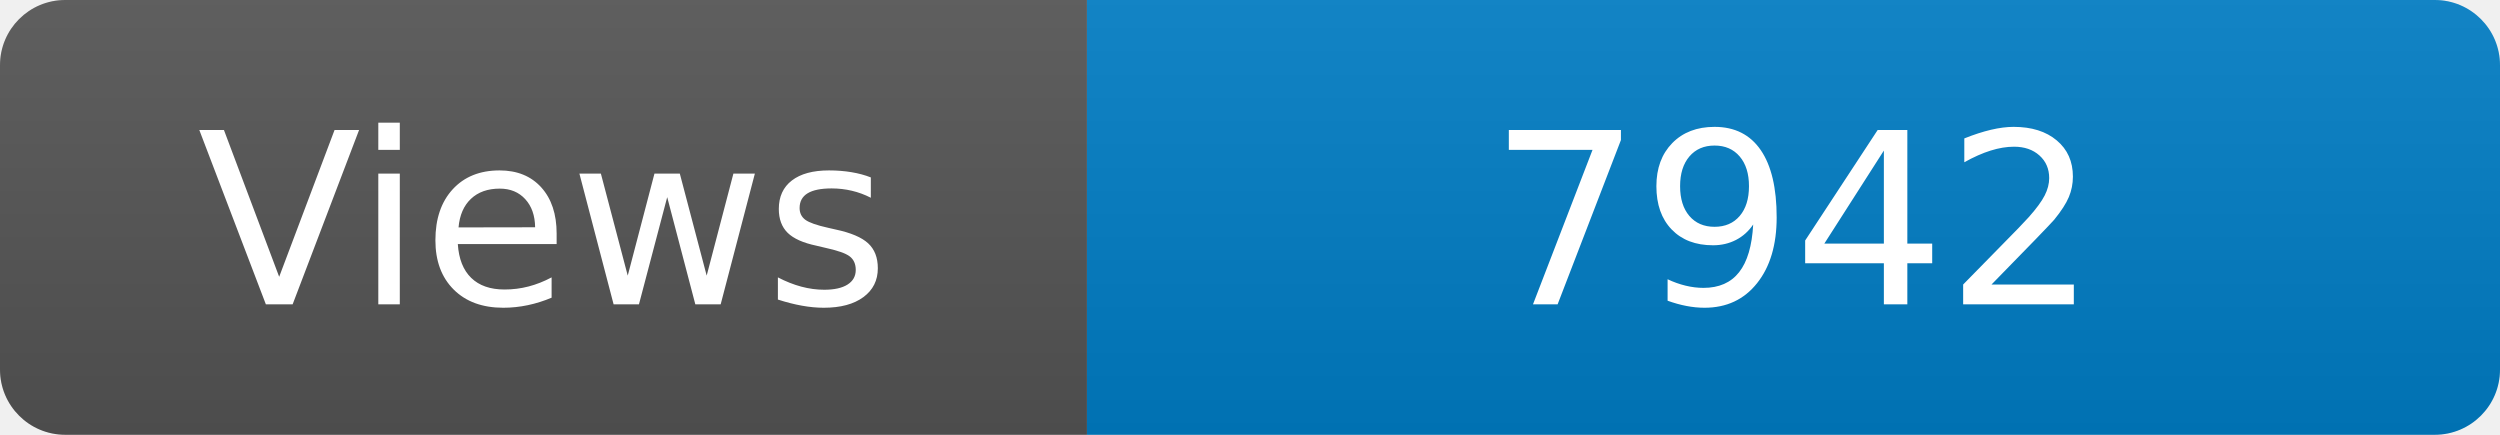
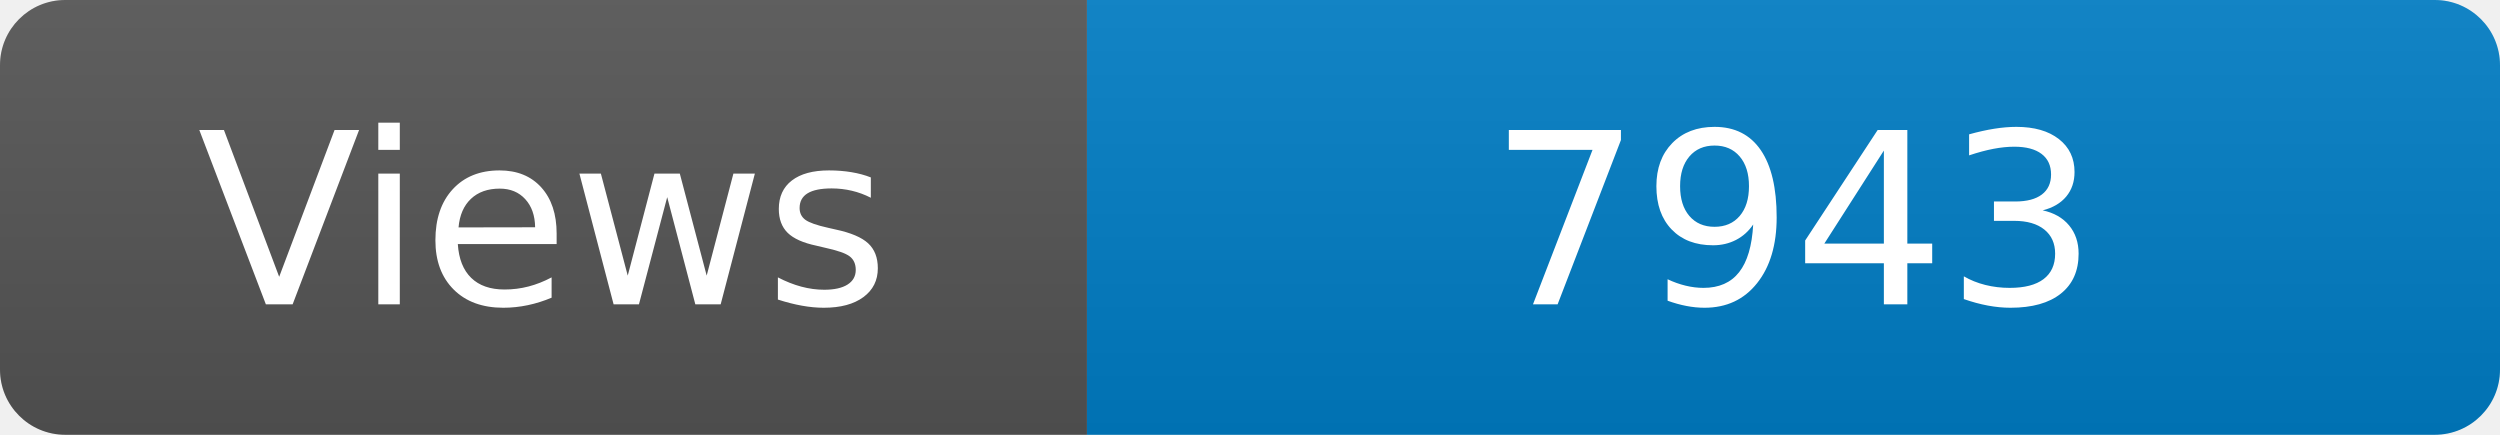
<svg xmlns="http://www.w3.org/2000/svg" width="115" height="20" role="img" aria-label="Maintained?: yes">
  <linearGradient id="s" x2="0" y2="100%">
    <stop offset="0" stop-color="#bbb" stop-opacity=".1" />
    <stop offset="1" stop-opacity=".1" />
  </linearGradient>
  <clipPath id="r">
    <rect width="115" height="20" rx="3" fill="#fff" />
  </clipPath>
  <g clip-path="url(#r)">
    <rect width="50" height="20" fill="#555" />
    <rect x="50" width="160" height="20" fill="#007ec6" />
    <rect width="115" height="20" fill="url(#s)" />
  </g>
  <g fill="#fff" text-anchor="middle" font-family="Verdana,Geneva,DejaVu Sans,sans-serif" font-size="110">
    <text x="250" y="140" transform="scale(.1)" fill="#fff">Views</text>
-     <text x="825" y="140" transform="scale(.1)" fill="#fff">7942</text>
+     <text x="825" y="140" transform="scale(.1)" fill="#fff">7943</text>
  </g>
</svg>
